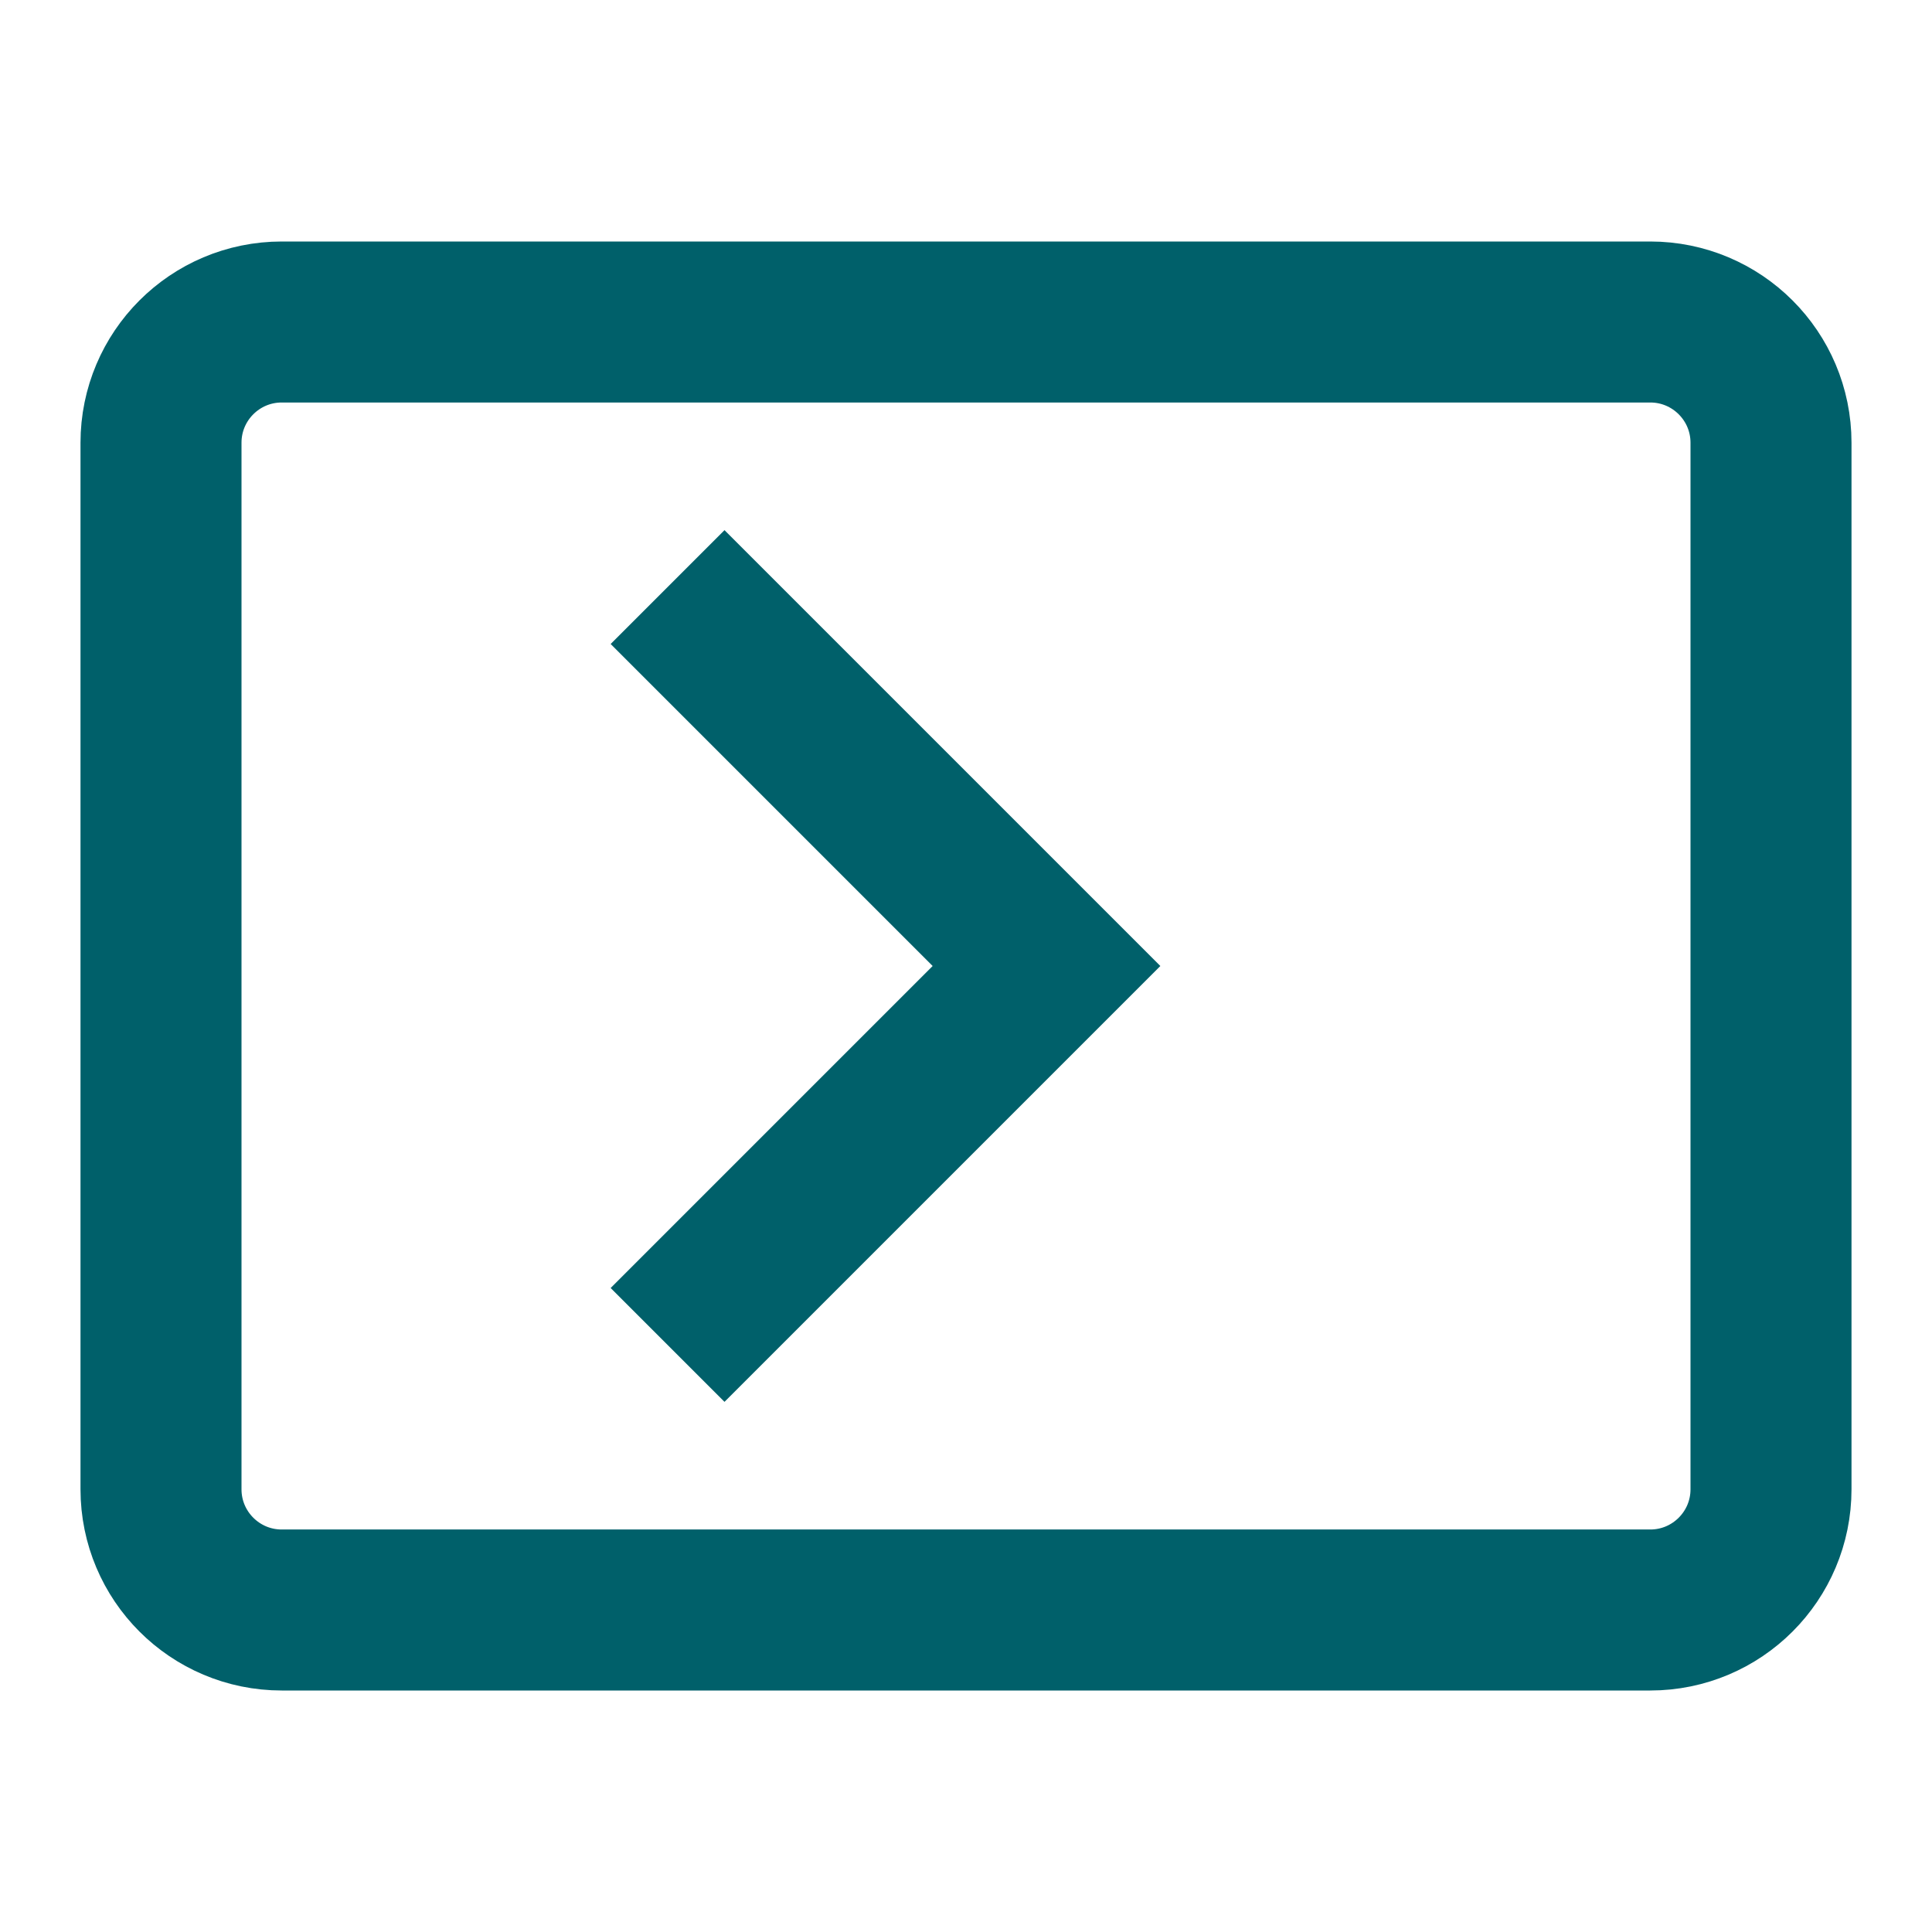
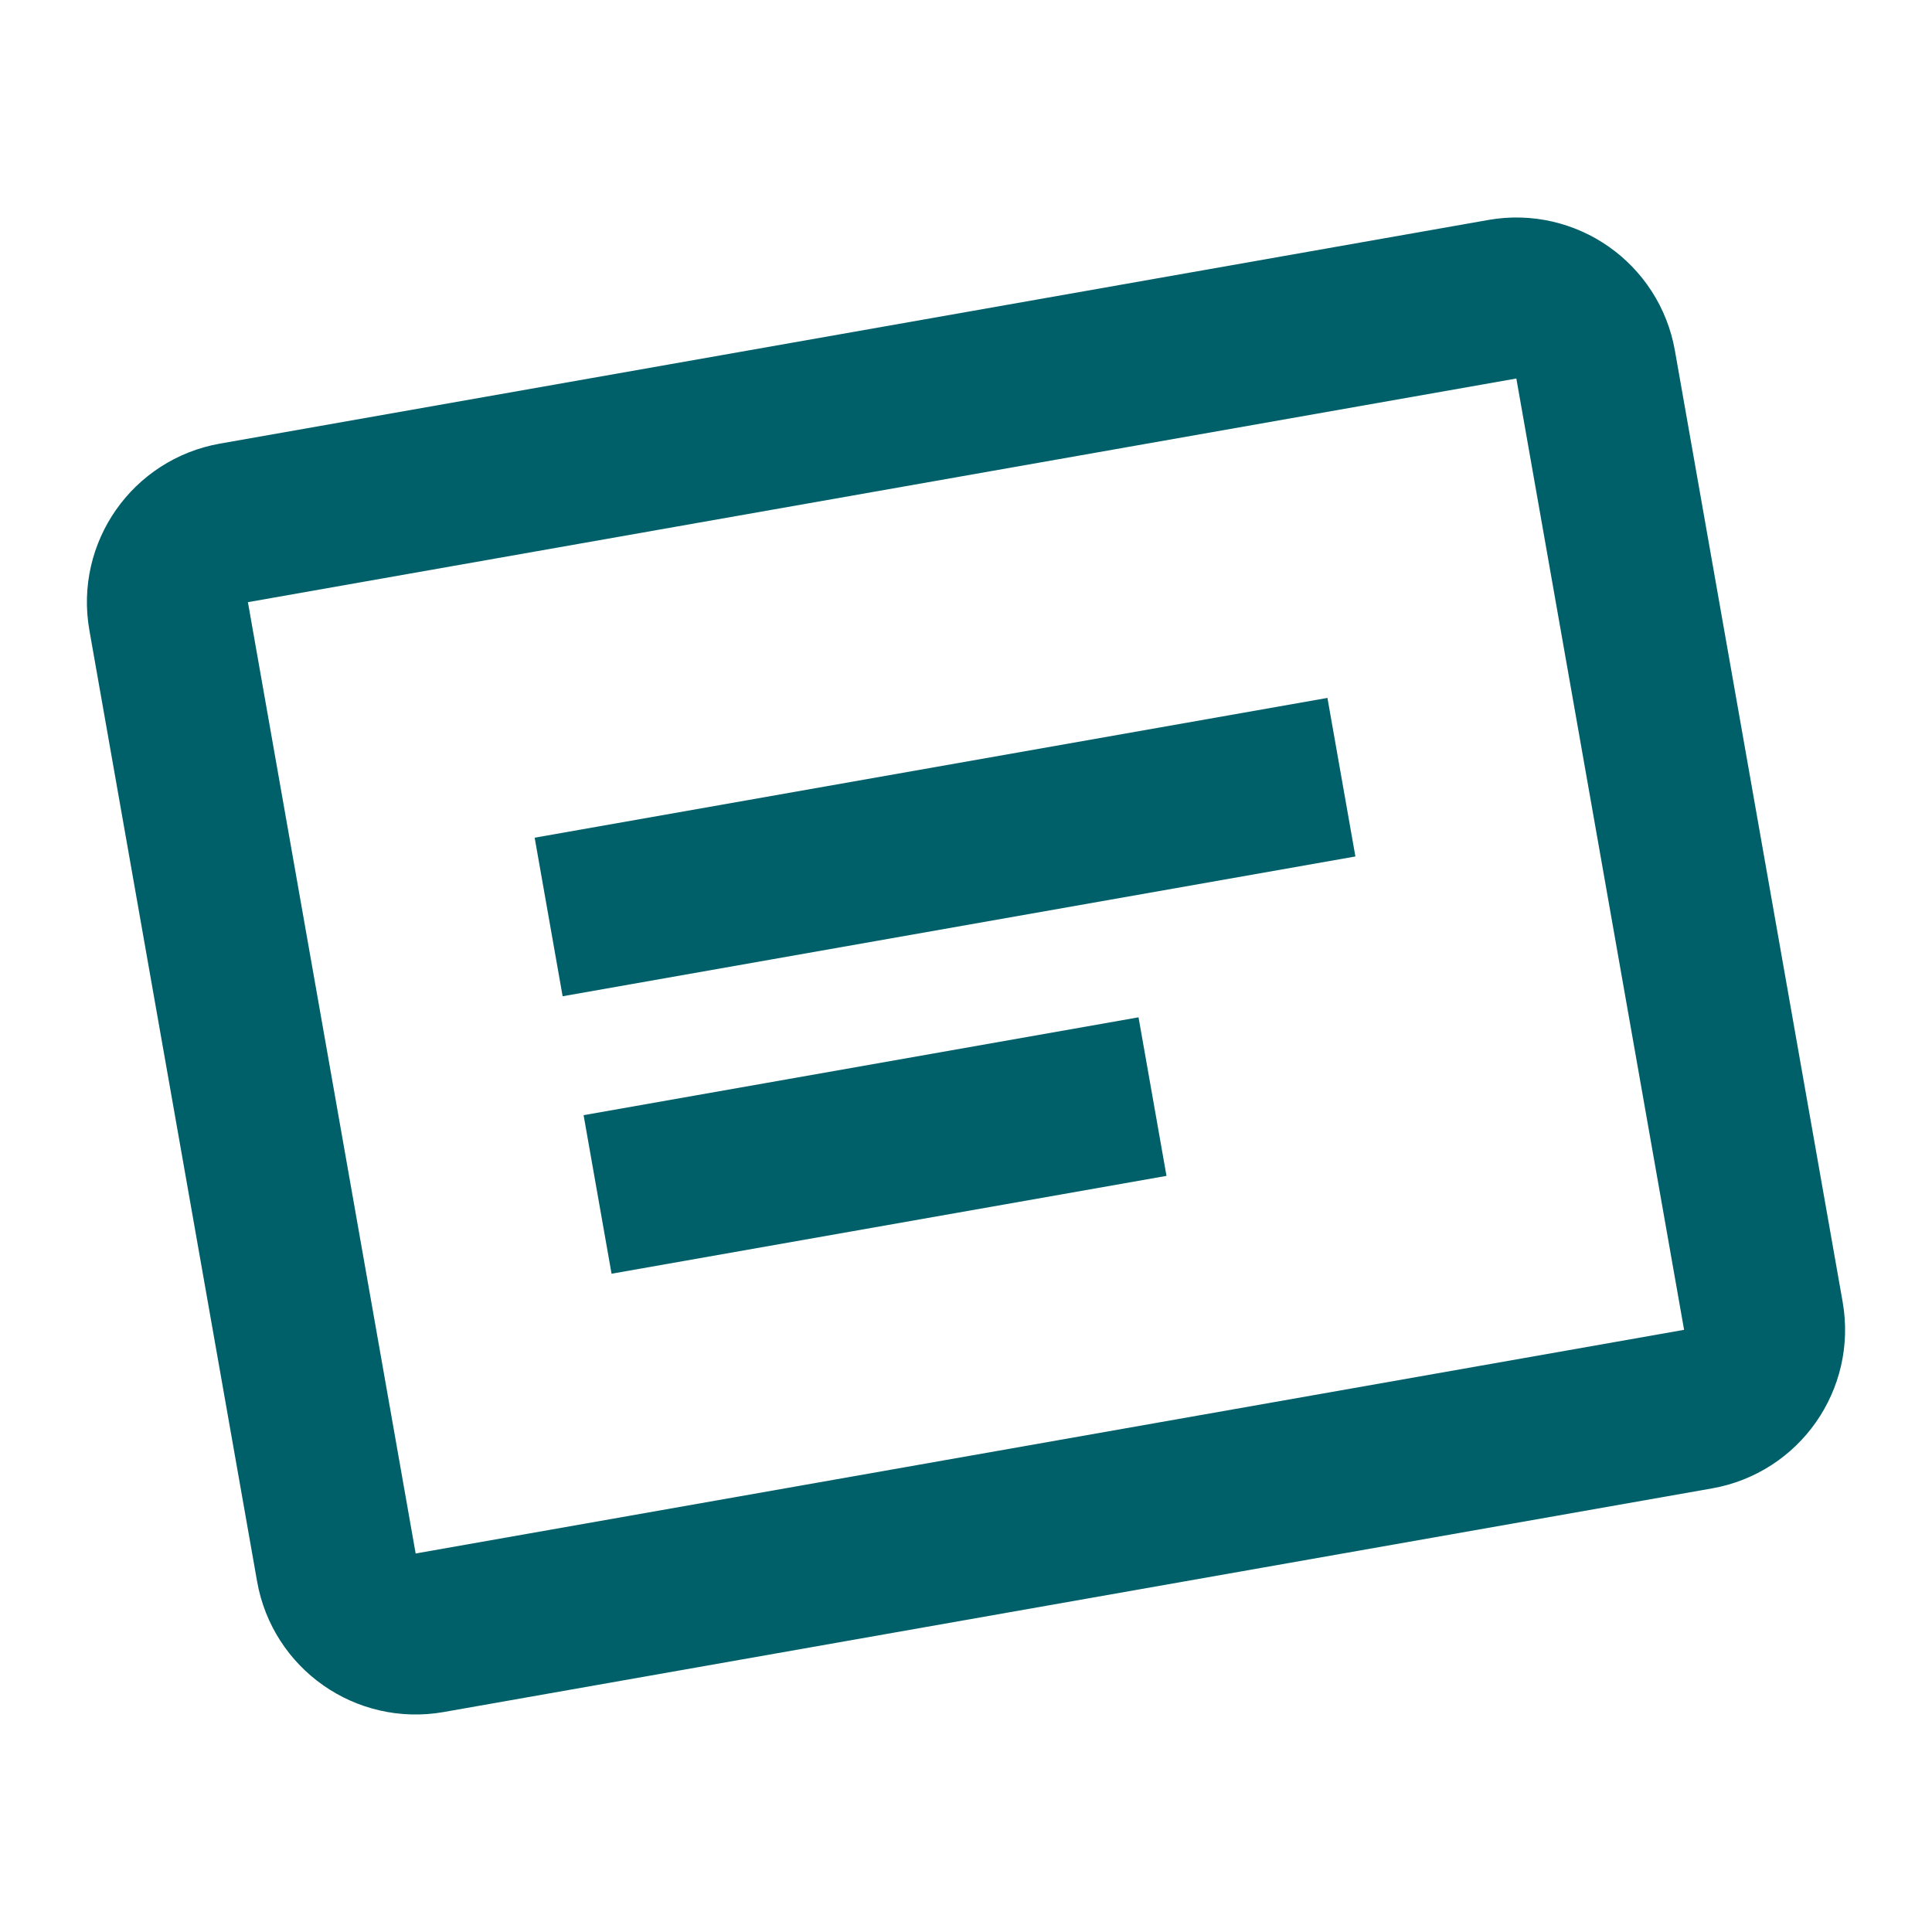
<svg xmlns="http://www.w3.org/2000/svg" viewBox="0 0 24 24" fill="none">
  <style>
    .ink { stroke: #00606a; }
    @media (prefers-color-scheme: dark) {
      .ink { stroke: #6ac9ce; }
    }
  </style>
-   <rect class="ink" x="2" y="4" width="20" height="16" rx="1.5" stroke-width="2" />
-   <path class="ink" d="m9 8 4 4-4 4" stroke-width="2" stroke-linecap="square" stroke-linejoin="miter" />
+   <g class="ink" transform="rotate(-10 12 12)">
+     <rect x="3" y="5" width="18" height="14" rx="1" stroke-width="2" />
+     <line x1="7" y1="10.5" x2="17" y2="10.5" stroke-width="2" stroke-linecap="butt" />
+     <line x1="7" y1="14" x2="14" y2="14" stroke-width="2" stroke-linecap="butt" />
+   </g>
</svg>
